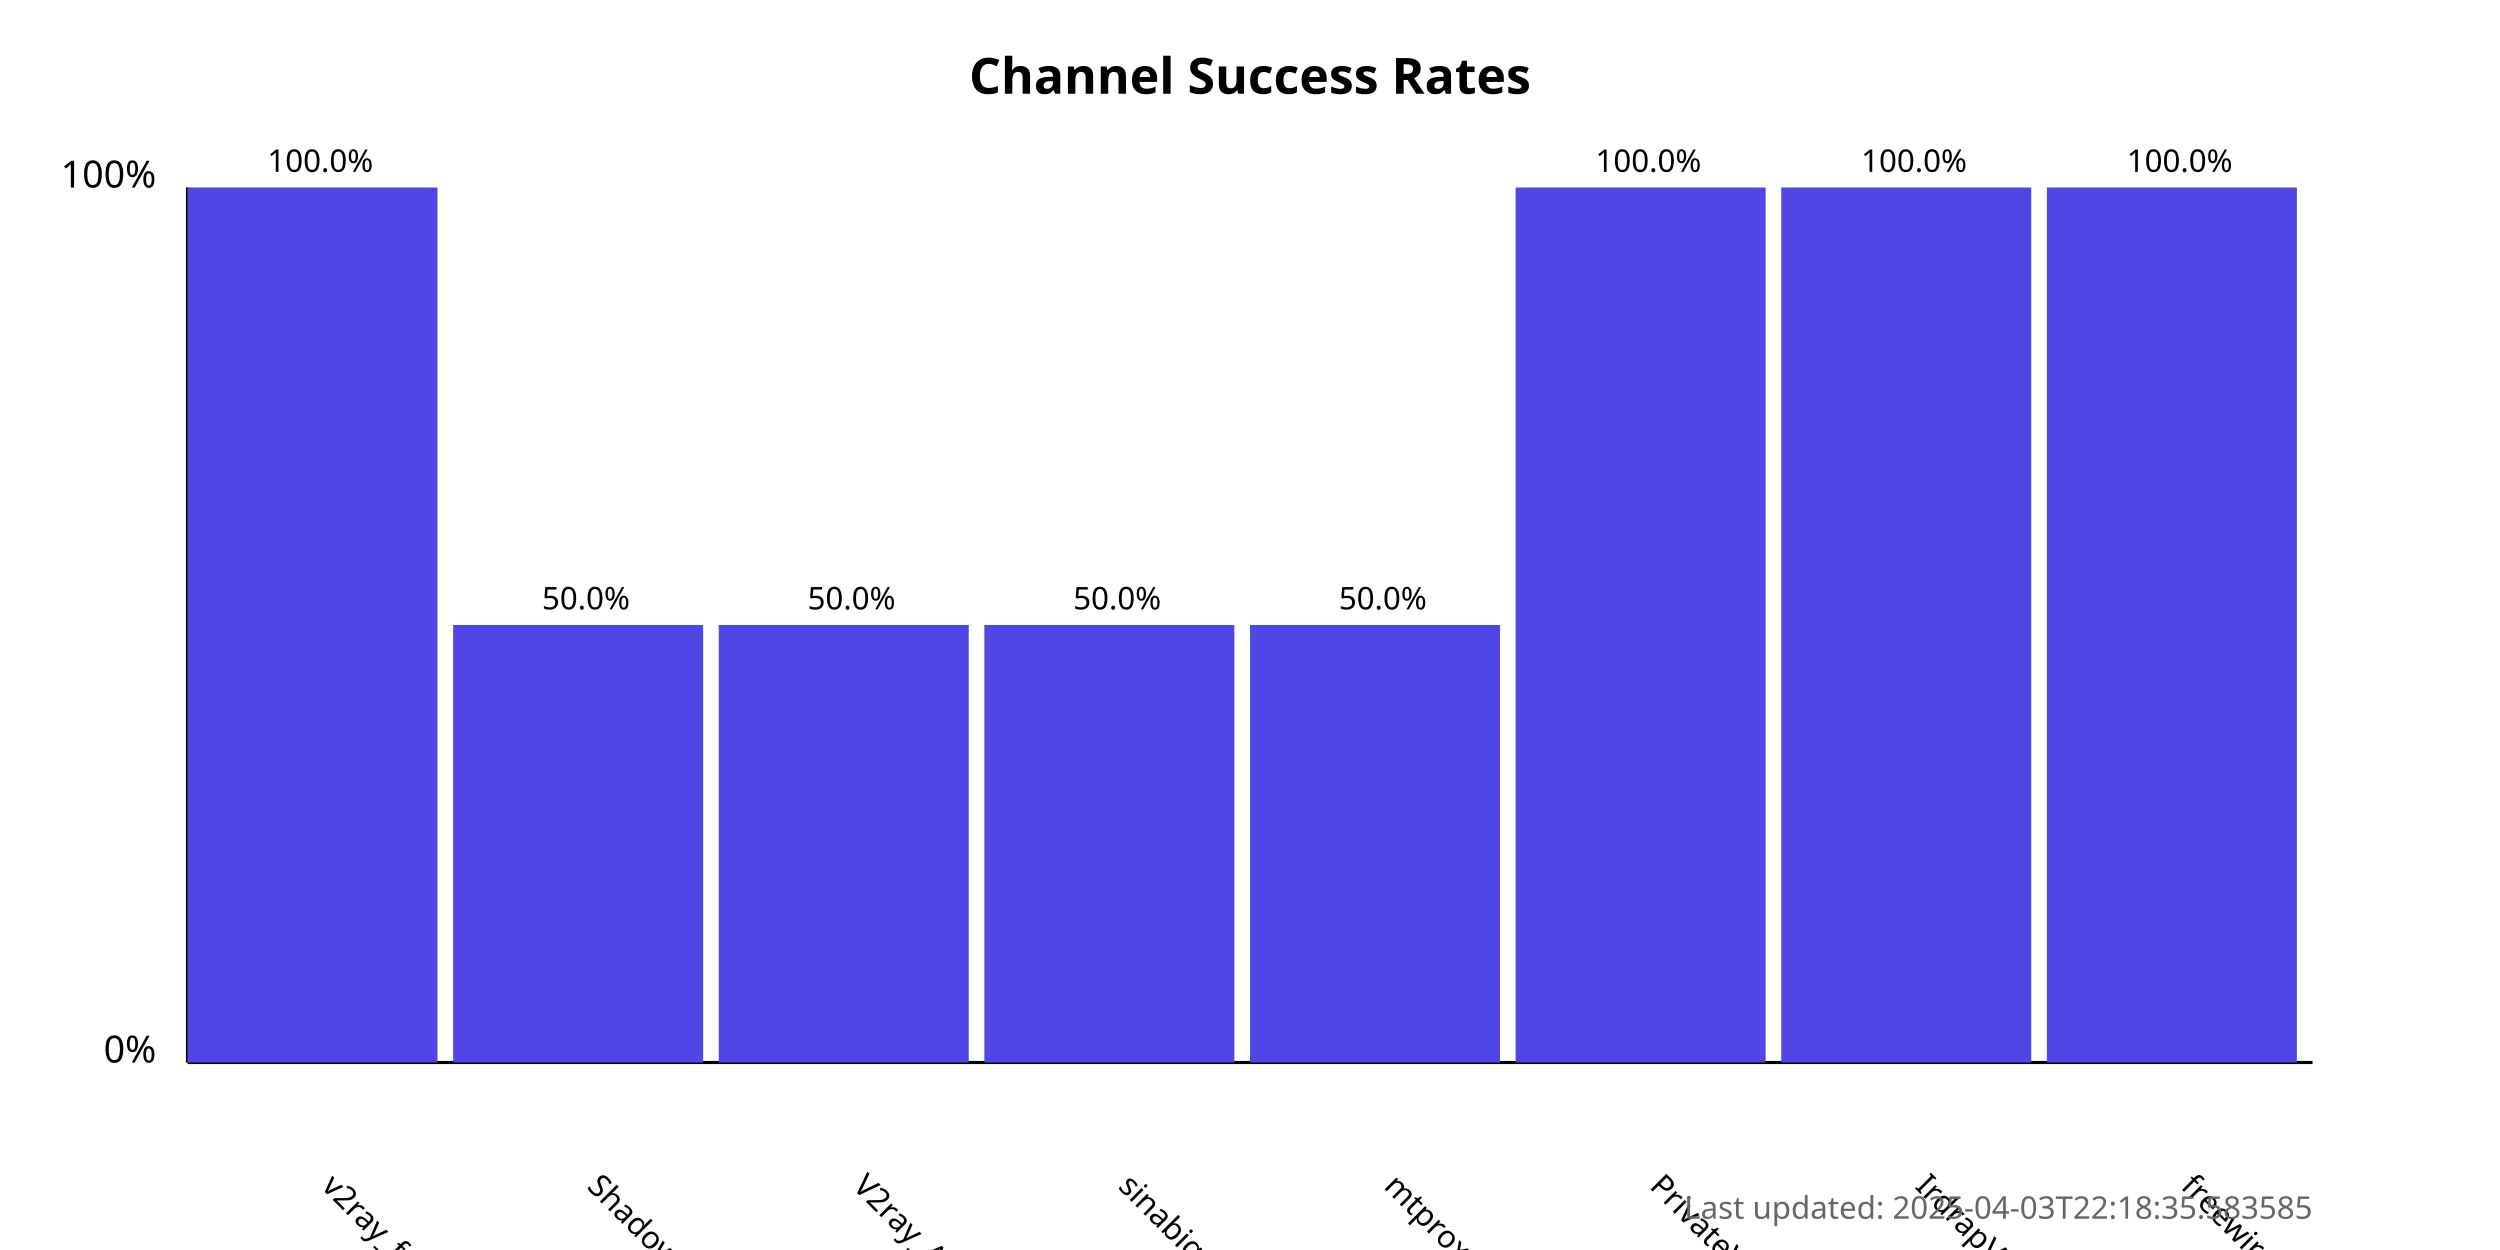
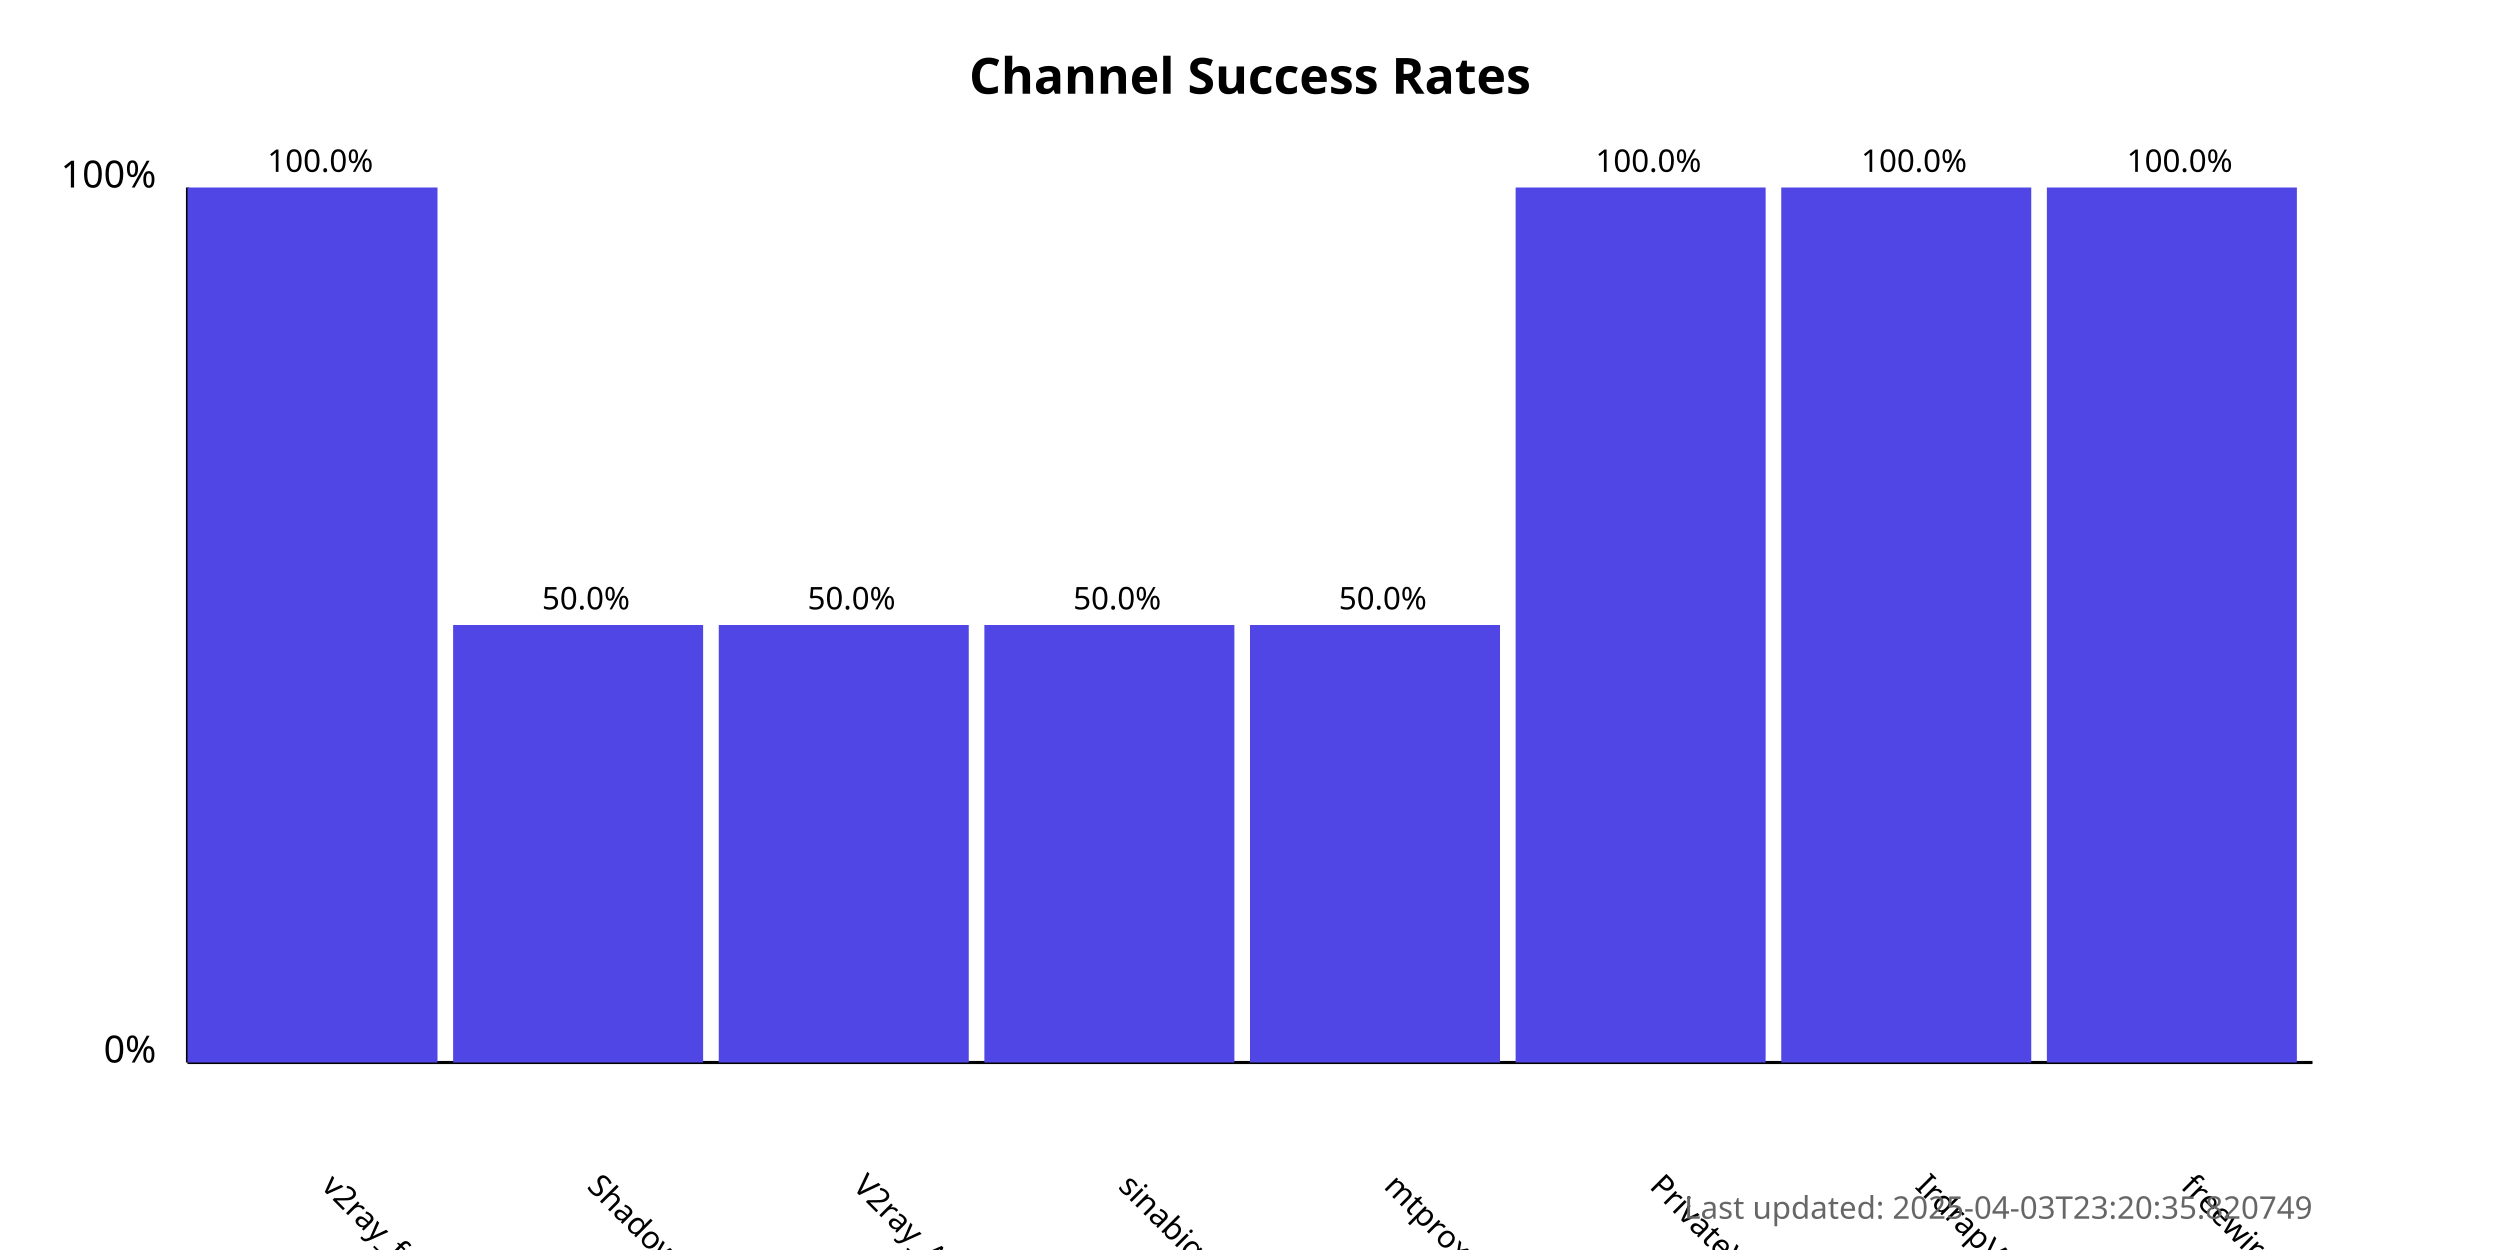
<svg xmlns="http://www.w3.org/2000/svg" width="800" height="400">
  <style>
            .chart-title { font: bold 16px sans-serif; }
            .axis-label { font: 12px sans-serif; }
            .tick-label { font: 10px sans-serif; }
            .bar { fill: #4f46e5; }
            .bar:hover { fill: #6366f1; }
            .timestamp { font: 10px sans-serif; fill: #666; }
        </style>
  <text x="400.0" y="30" text-anchor="middle" class="chart-title">
            Channel Success Rates
        </text>
  <line x1="60" y1="340" x2="60" y2="60" stroke="black" stroke-width="1" />
  <line x1="60" y1="340" x2="740" y2="340" stroke="black" stroke-width="1" />
  <text x="50" y="340" text-anchor="end" class="axis-label">0%</text>
  <text x="50" y="60" text-anchor="end" class="axis-label">100%</text>
  <g>
    <rect x="60" y="60.0" width="80.0" height="280.0" class="bar" />
    <text x="102.5" y="380" transform="rotate(45, 102.5, 380)" text-anchor="start" class="tick-label">
                v2ray_free_conf
            </text>
    <text x="102.5" y="55.0" text-anchor="middle" class="tick-label">
                100.0%
            </text>
  </g>
  <g>
    <rect x="145.0" y="200.0" width="80.0" height="140.0" class="bar" />
    <text x="187.5" y="380" transform="rotate(45, 187.5, 380)" text-anchor="start" class="tick-label">
                ShadowProxy66
            </text>
    <text x="187.5" y="195.0" text-anchor="middle" class="tick-label">
                50.0%
            </text>
  </g>
  <g>
    <rect x="230.0" y="200.0" width="80.0" height="140.0" class="bar" />
    <text x="272.5" y="380" transform="rotate(45, 272.5, 380)" text-anchor="start" class="tick-label">
                V2ray_Alpha
            </text>
    <text x="272.5" y="195.0" text-anchor="middle" class="tick-label">
                50.0%
            </text>
  </g>
  <g>
    <rect x="315.0" y="200.0" width="80.0" height="140.0" class="bar" />
    <text x="357.5" y="380" transform="rotate(45, 357.5, 380)" text-anchor="start" class="tick-label">
                sinabigo
            </text>
    <text x="357.5" y="195.0" text-anchor="middle" class="tick-label">
                50.0%
            </text>
  </g>
  <g>
    <rect x="400.0" y="200.0" width="80.0" height="140.0" class="bar" />
    <text x="442.5" y="380" transform="rotate(45, 442.5, 380)" text-anchor="start" class="tick-label">
                mtproxy_lists
            </text>
    <text x="442.5" y="195.0" text-anchor="middle" class="tick-label">
                50.0%
            </text>
  </g>
  <g>
    <rect x="485.0" y="60.0" width="80.0" height="280.0" class="bar" />
    <text x="527.5" y="380" transform="rotate(45, 527.5, 380)" text-anchor="start" class="tick-label">
                PrivateVPNs
            </text>
    <text x="527.5" y="55.0" text-anchor="middle" class="tick-label">
                100.0%
            </text>
  </g>
  <g>
    <rect x="570.0" y="60.0" width="80.0" height="280.0" class="bar" />
    <text x="612.5" y="380" transform="rotate(45, 612.5, 380)" text-anchor="start" class="tick-label">
                IrdrapVPNnews
            </text>
    <text x="612.5" y="55.0" text-anchor="middle" class="tick-label">
                100.0%
            </text>
  </g>
  <g>
    <rect x="655.0" y="60.0" width="80.0" height="280.0" class="bar" />
    <text x="697.5" y="380" transform="rotate(45, 697.5, 380)" text-anchor="start" class="tick-label">
                freewireguard
            </text>
    <text x="697.5" y="55.0" text-anchor="middle" class="tick-label">
                100.0%
            </text>
  </g>
  <text x="740" y="390" text-anchor="end" class="timestamp">
-             Last updated: 2025-04-03T22:18:35.583585
+             Last updated: 2025-04-03T23:20:35.820749
        </text>
</svg>
